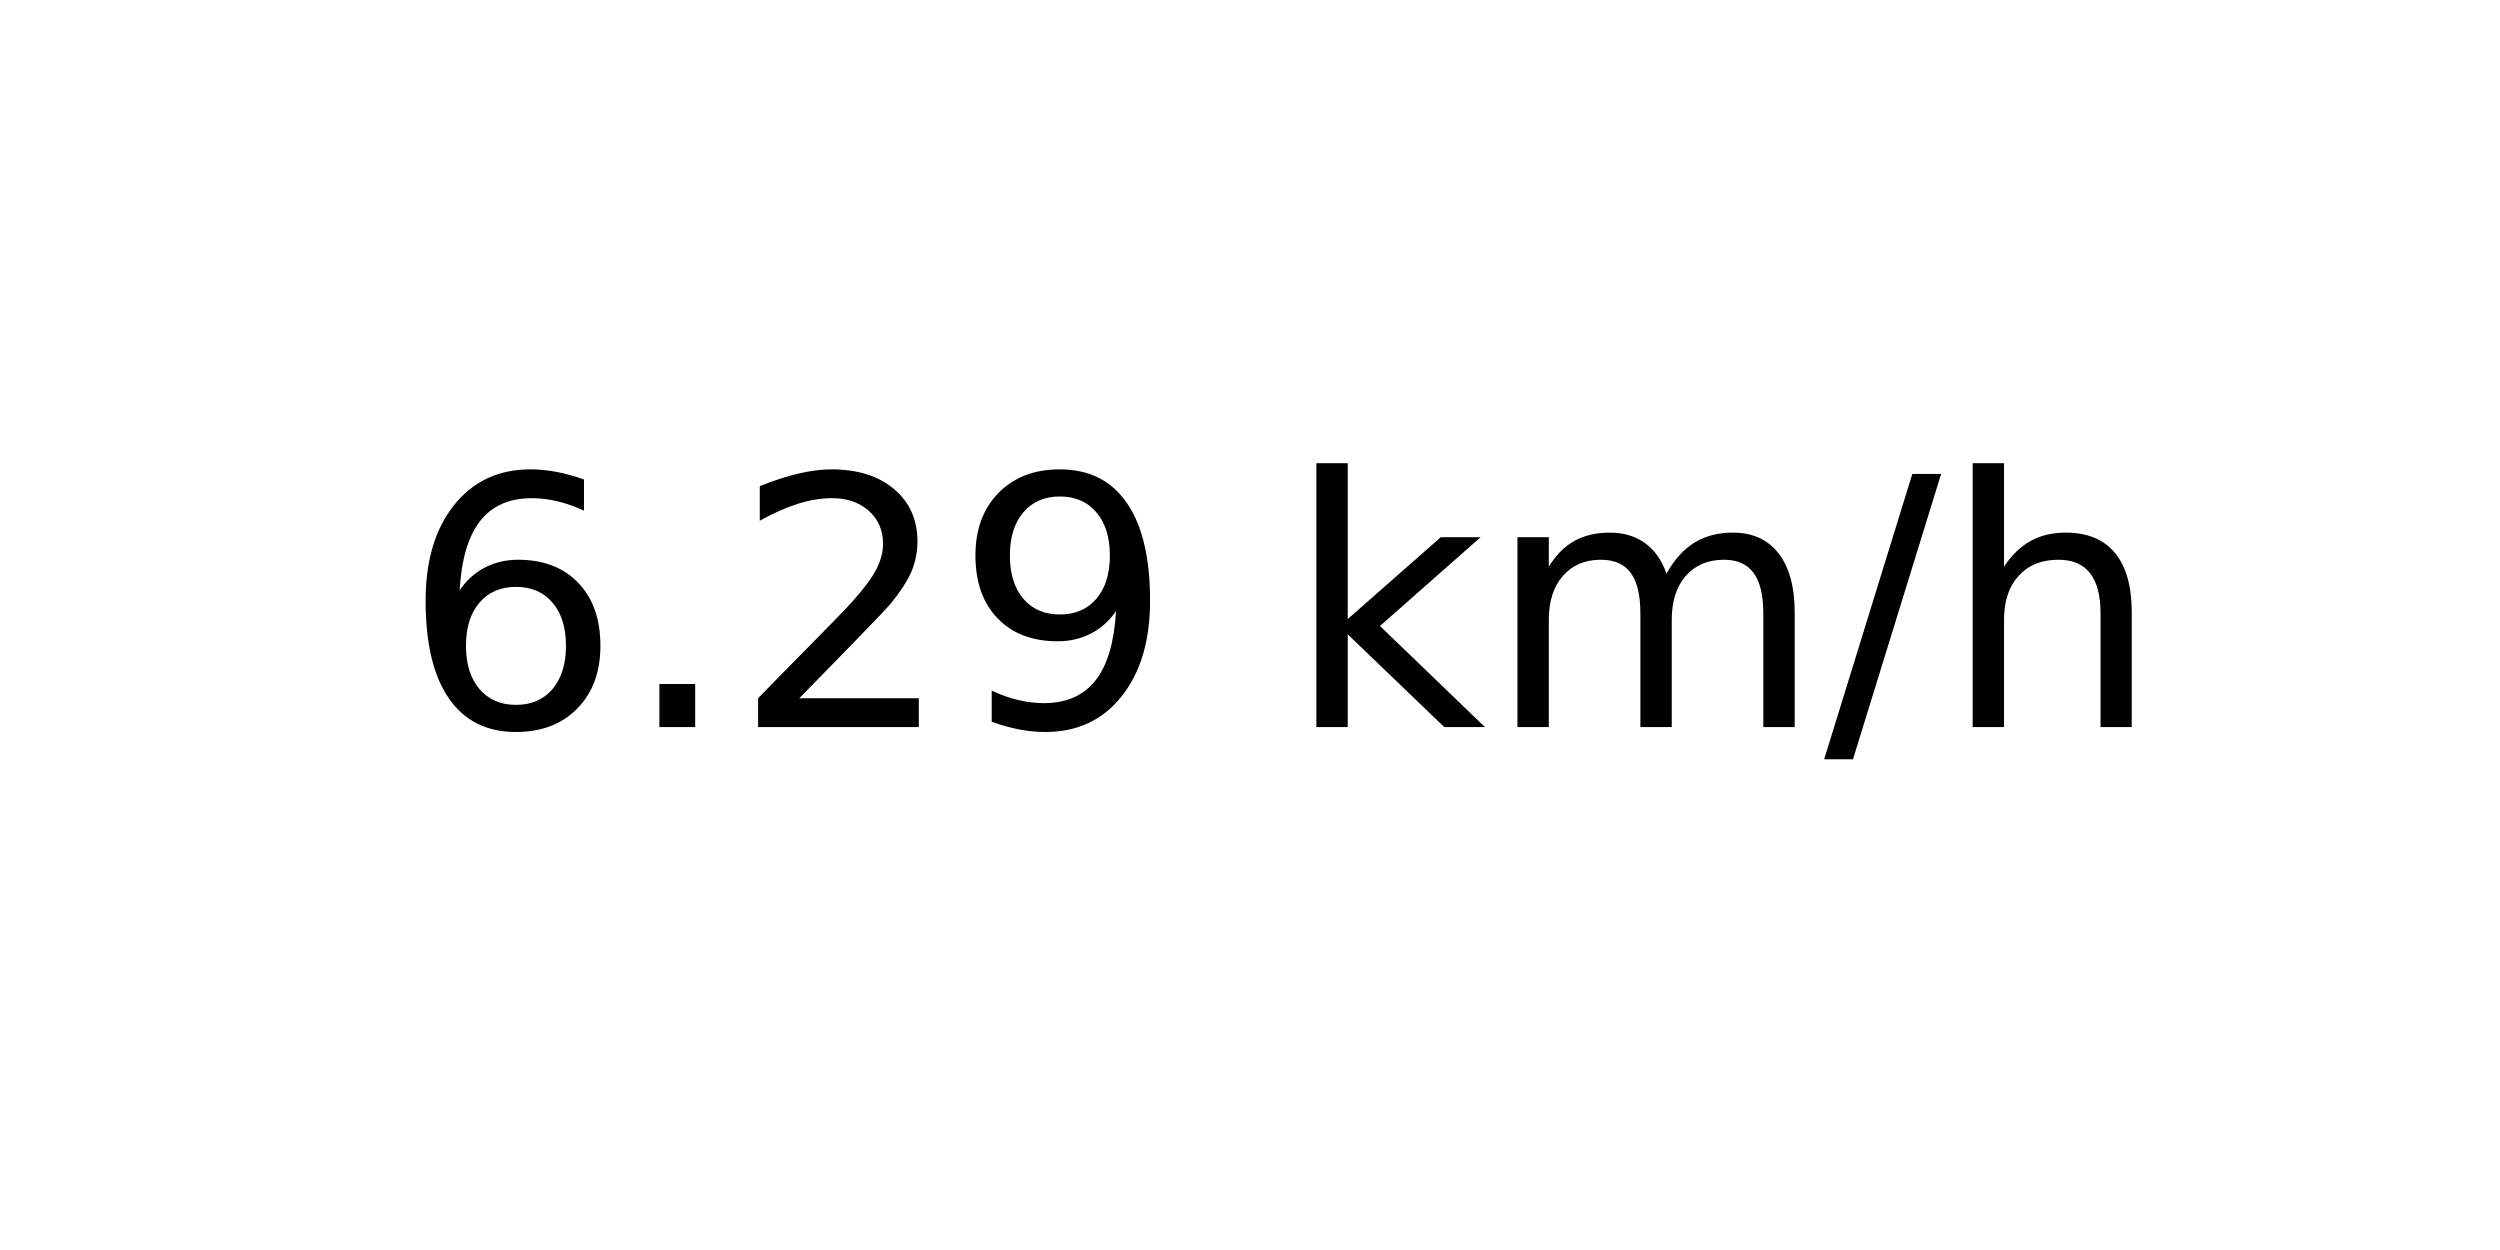
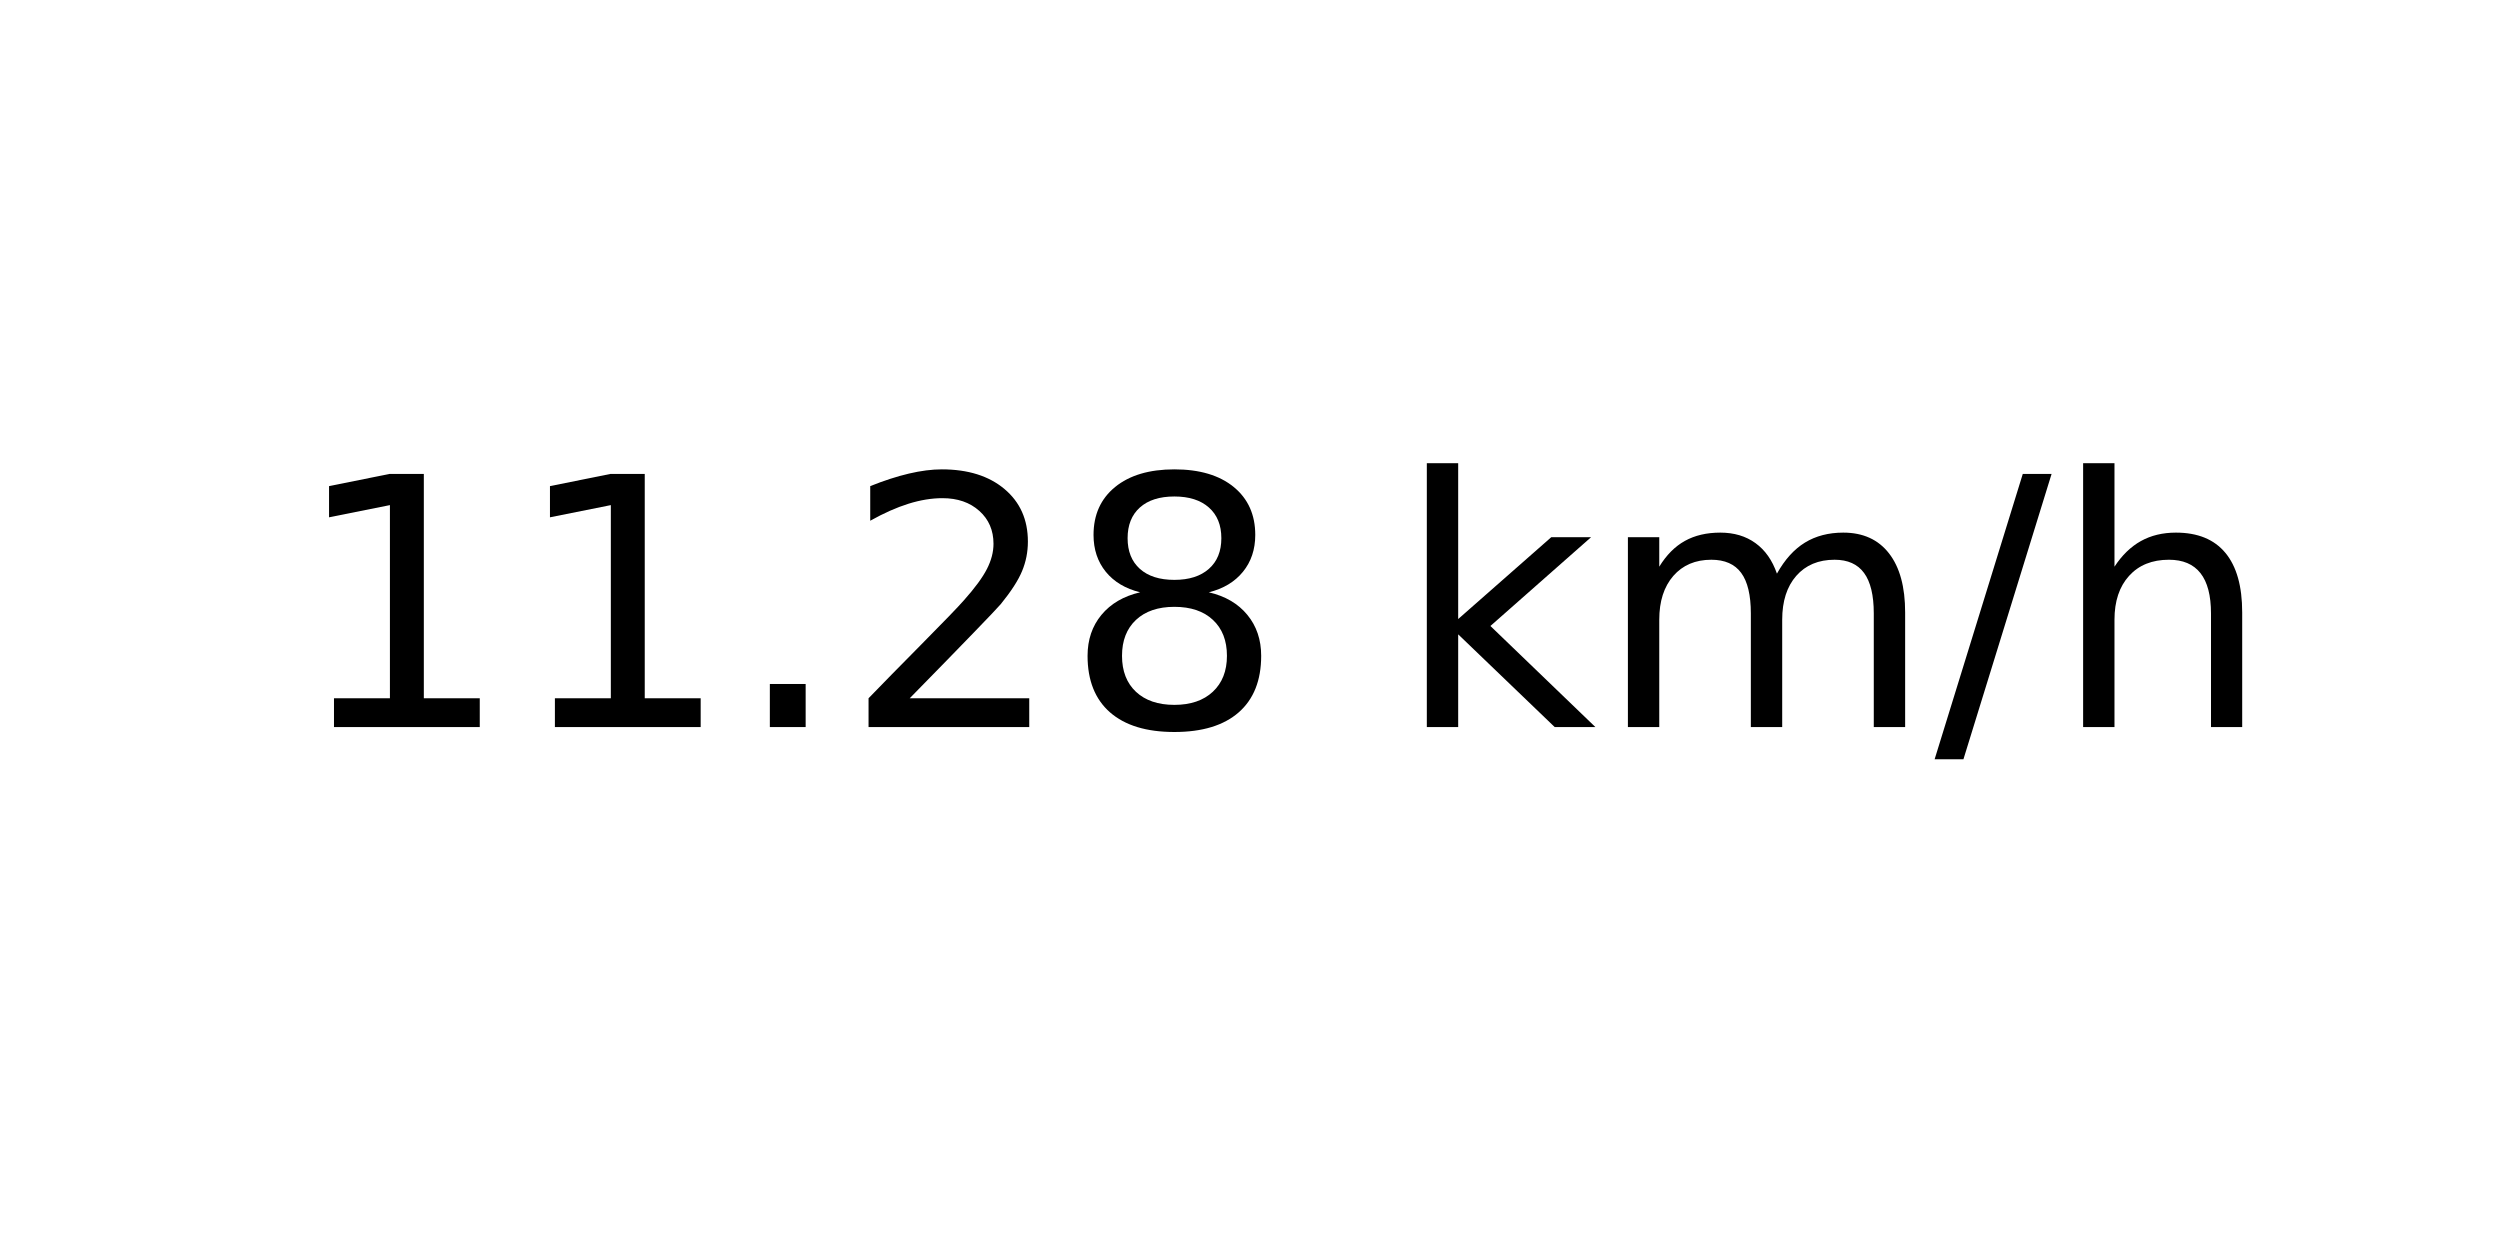
<svg xmlns="http://www.w3.org/2000/svg" xmlns:xlink="http://www.w3.org/1999/xlink" width="72pt" height="36pt" viewBox="0 0 72 36" version="1.1">
  <defs>
    <style type="text/css">*{stroke-linejoin: round; stroke-linecap: butt}</style>
  </defs>
  <g id="figure_1">
    <g id="axes_1">
      <g id="text_1">
-         <g transform="translate(11.55937 20.93937) scale(0.1 -0.1)">
+         <g transform="translate(8.378125 20.93937) scale(0.1 -0.1)">
          <defs>
-             <path id="DejaVuSans-36" d="M 2113 2584  Q 1688 2584 1439 2293  Q 1191 2003 1191 1497  Q 1191 994 1439 701  Q 1688 409 2113 409  Q 2538 409 2786 701  Q 3034 994 3034 1497  Q 3034 2003 2786 2293  Q 2538 2584 2113 2584  z M 3366 4563  L 3366 3988  Q 3128 4100 2886 4159  Q 2644 4219 2406 4219  Q 1781 4219 1451 3797  Q 1122 3375 1075 2522  Q 1259 2794 1537 2939  Q 1816 3084 2150 3084  Q 2853 3084 3261 2657  Q 3669 2231 3669 1497  Q 3669 778 3244 343  Q 2819 -91 2113 -91  Q 1303 -91 875 529  Q 447 1150 447 2328  Q 447 3434 972 4092  Q 1497 4750 2381 4750  Q 2619 4750 2861 4703  Q 3103 4656 3366 4563  z " transform="scale(0.015625)" />
+             <path id="DejaVuSans-31" d="M 794 531  L 1825 531  L 1825 4091  L 703 3866  L 703 4441  L 1819 4666  L 2450 4666  L 2450 531  L 3481 531  L 3481 0  L 794 0  L 794 531  z " transform="scale(0.015625)" />
            <path id="DejaVuSans-2e" d="M 684 794  L 1344 794  L 1344 0  L 684 0  L 684 794  z " transform="scale(0.015625)" />
            <path id="DejaVuSans-32" d="M 1228 531  L 3431 531  L 3431 0  L 469 0  L 469 531  Q 828 903 1448 1529  Q 2069 2156 2228 2338  Q 2531 2678 2651 2914  Q 2772 3150 2772 3378  Q 2772 3750 2511 3984  Q 2250 4219 1831 4219  Q 1534 4219 1204 4116  Q 875 4013 500 3803  L 500 4441  Q 881 4594 1212 4672  Q 1544 4750 1819 4750  Q 2544 4750 2975 4387  Q 3406 4025 3406 3419  Q 3406 3131 3298 2873  Q 3191 2616 2906 2266  Q 2828 2175 2409 1742  Q 1991 1309 1228 531  z " transform="scale(0.015625)" />
-             <path id="DejaVuSans-39" d="M 703 97  L 703 672  Q 941 559 1184 500  Q 1428 441 1663 441  Q 2288 441 2617 861  Q 2947 1281 2994 2138  Q 2813 1869 2534 1725  Q 2256 1581 1919 1581  Q 1219 1581 811 2004  Q 403 2428 403 3163  Q 403 3881 828 4315  Q 1253 4750 1959 4750  Q 2769 4750 3195 4129  Q 3622 3509 3622 2328  Q 3622 1225 3098 567  Q 2575 -91 1691 -91  Q 1453 -91 1209 -44  Q 966 3 703 97  z M 1959 2075  Q 2384 2075 2632 2365  Q 2881 2656 2881 3163  Q 2881 3666 2632 3958  Q 2384 4250 1959 4250  Q 1534 4250 1286 3958  Q 1038 3666 1038 3163  Q 1038 2656 1286 2365  Q 1534 2075 1959 2075  z " transform="scale(0.015625)" />
+             <path id="DejaVuSans-38" d="M 2034 2216  Q 1584 2216 1326 1975  Q 1069 1734 1069 1313  Q 1069 891 1326 650  Q 1584 409 2034 409  Q 2484 409 2743 651  Q 3003 894 3003 1313  Q 3003 1734 2745 1975  Q 2488 2216 2034 2216  z M 1403 2484  Q 997 2584 770 2862  Q 544 3141 544 3541  Q 544 4100 942 4425  Q 1341 4750 2034 4750  Q 2731 4750 3128 4425  Q 3525 4100 3525 3541  Q 3525 3141 3298 2862  Q 3072 2584 2669 2484  Q 3125 2378 3379 2068  Q 3634 1759 3634 1313  Q 3634 634 3220 271  Q 2806 -91 2034 -91  Q 1263 -91 848 271  Q 434 634 434 1313  Q 434 1759 690 2068  Q 947 2378 1403 2484  z M 1172 3481  Q 1172 3119 1398 2916  Q 1625 2713 2034 2713  Q 2441 2713 2670 2916  Q 2900 3119 2900 3481  Q 2900 3844 2670 4047  Q 2441 4250 2034 4250  Q 1625 4250 1398 4047  Q 1172 3844 1172 3481  z " transform="scale(0.015625)" />
            <path id="DejaVuSans-20" transform="scale(0.015625)" />
            <path id="DejaVuSans-6b" d="M 581 4863  L 1159 4863  L 1159 1991  L 2875 3500  L 3609 3500  L 1753 1863  L 3688 0  L 2938 0  L 1159 1709  L 1159 0  L 581 0  L 581 4863  z " transform="scale(0.015625)" />
            <path id="DejaVuSans-6d" d="M 3328 2828  Q 3544 3216 3844 3400  Q 4144 3584 4550 3584  Q 5097 3584 5394 3201  Q 5691 2819 5691 2113  L 5691 0  L 5113 0  L 5113 2094  Q 5113 2597 4934 2840  Q 4756 3084 4391 3084  Q 3944 3084 3684 2787  Q 3425 2491 3425 1978  L 3425 0  L 2847 0  L 2847 2094  Q 2847 2600 2669 2842  Q 2491 3084 2119 3084  Q 1678 3084 1418 2786  Q 1159 2488 1159 1978  L 1159 0  L 581 0  L 581 3500  L 1159 3500  L 1159 2956  Q 1356 3278 1631 3431  Q 1906 3584 2284 3584  Q 2666 3584 2933 3390  Q 3200 3197 3328 2828  z " transform="scale(0.015625)" />
            <path id="DejaVuSans-2f" d="M 1625 4666  L 2156 4666  L 531 -594  L 0 -594  L 1625 4666  z " transform="scale(0.015625)" />
            <path id="DejaVuSans-68" d="M 3513 2113  L 3513 0  L 2938 0  L 2938 2094  Q 2938 2591 2744 2837  Q 2550 3084 2163 3084  Q 1697 3084 1428 2787  Q 1159 2491 1159 1978  L 1159 0  L 581 0  L 581 4863  L 1159 4863  L 1159 2956  Q 1366 3272 1645 3428  Q 1925 3584 2291 3584  Q 2894 3584 3203 3211  Q 3513 2838 3513 2113  z " transform="scale(0.015625)" />
          </defs>
-           <use xlink:href="#DejaVuSans-36" />
-           <use xlink:href="#DejaVuSans-2e" x="63.623" />
-           <use xlink:href="#DejaVuSans-32" x="95.41" />
-           <use xlink:href="#DejaVuSans-39" x="159.033" />
-           <use xlink:href="#DejaVuSans-20" x="222.656" />
-           <use xlink:href="#DejaVuSans-6b" x="254.443" />
-           <use xlink:href="#DejaVuSans-6d" x="312.354" />
-           <use xlink:href="#DejaVuSans-2f" x="409.766" />
-           <use xlink:href="#DejaVuSans-68" x="443.457" />
+           <use xlink:href="#DejaVuSans-31" />
+           <use xlink:href="#DejaVuSans-31" x="63.623" />
+           <use xlink:href="#DejaVuSans-2e" x="127.246" />
+           <use xlink:href="#DejaVuSans-32" x="159.033" />
+           <use xlink:href="#DejaVuSans-38" x="222.656" />
+           <use xlink:href="#DejaVuSans-20" x="286.279" />
+           <use xlink:href="#DejaVuSans-6b" x="318.066" />
+           <use xlink:href="#DejaVuSans-6d" x="375.977" />
+           <use xlink:href="#DejaVuSans-2f" x="473.389" />
+           <use xlink:href="#DejaVuSans-68" x="507.08" />
        </g>
      </g>
    </g>
  </g>
</svg>
